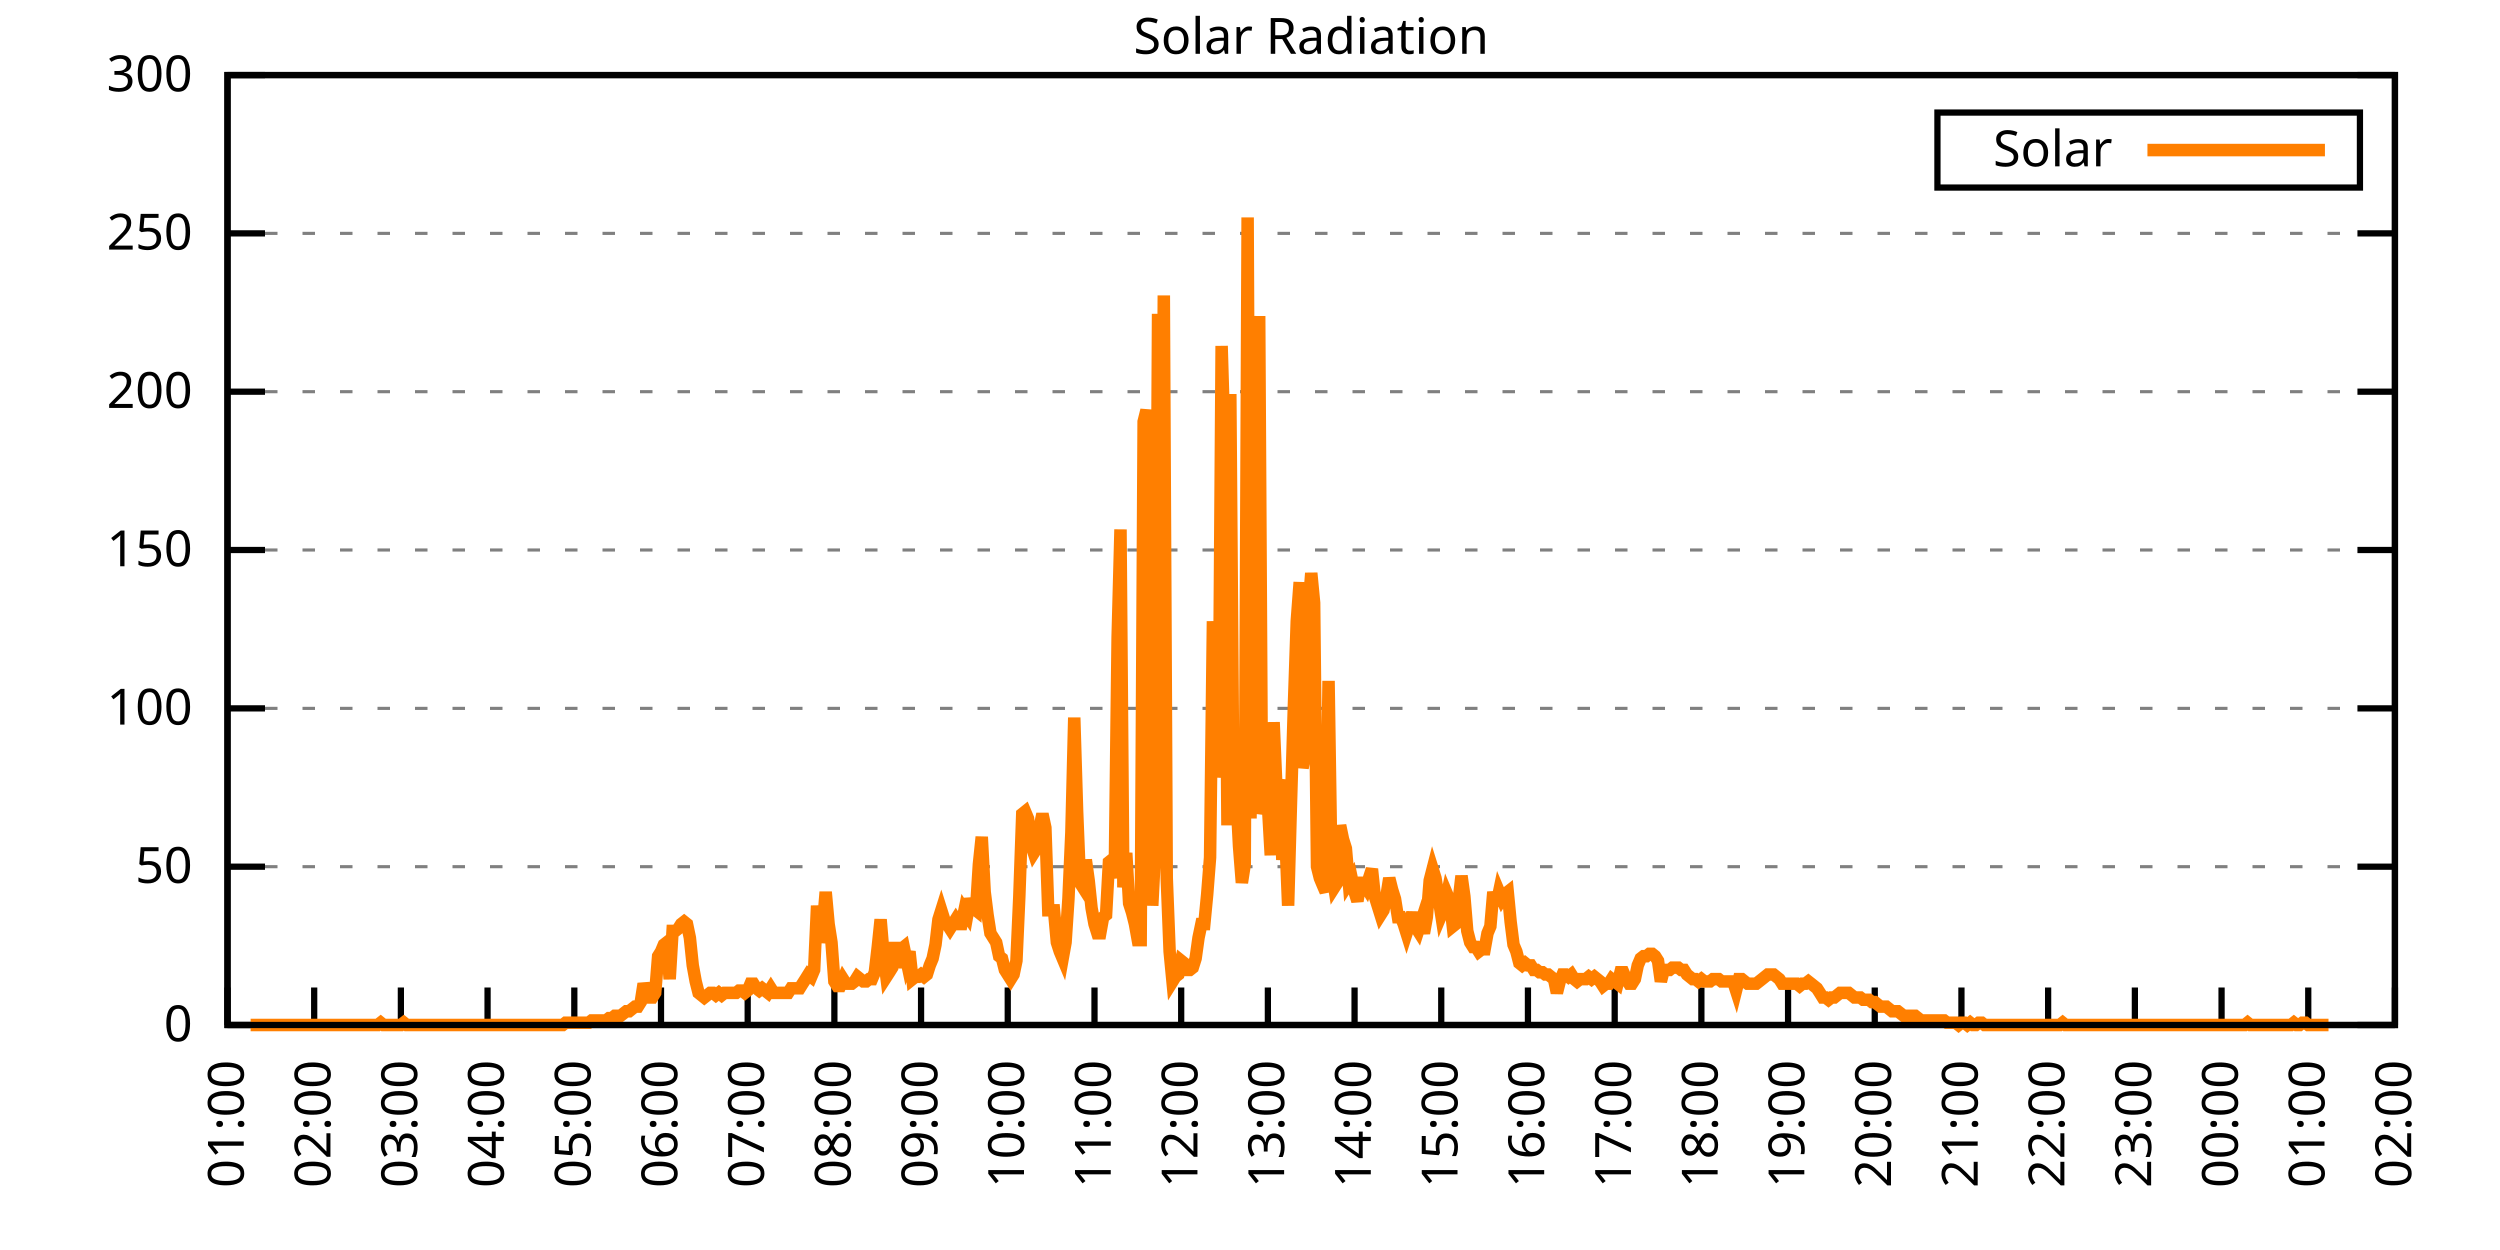
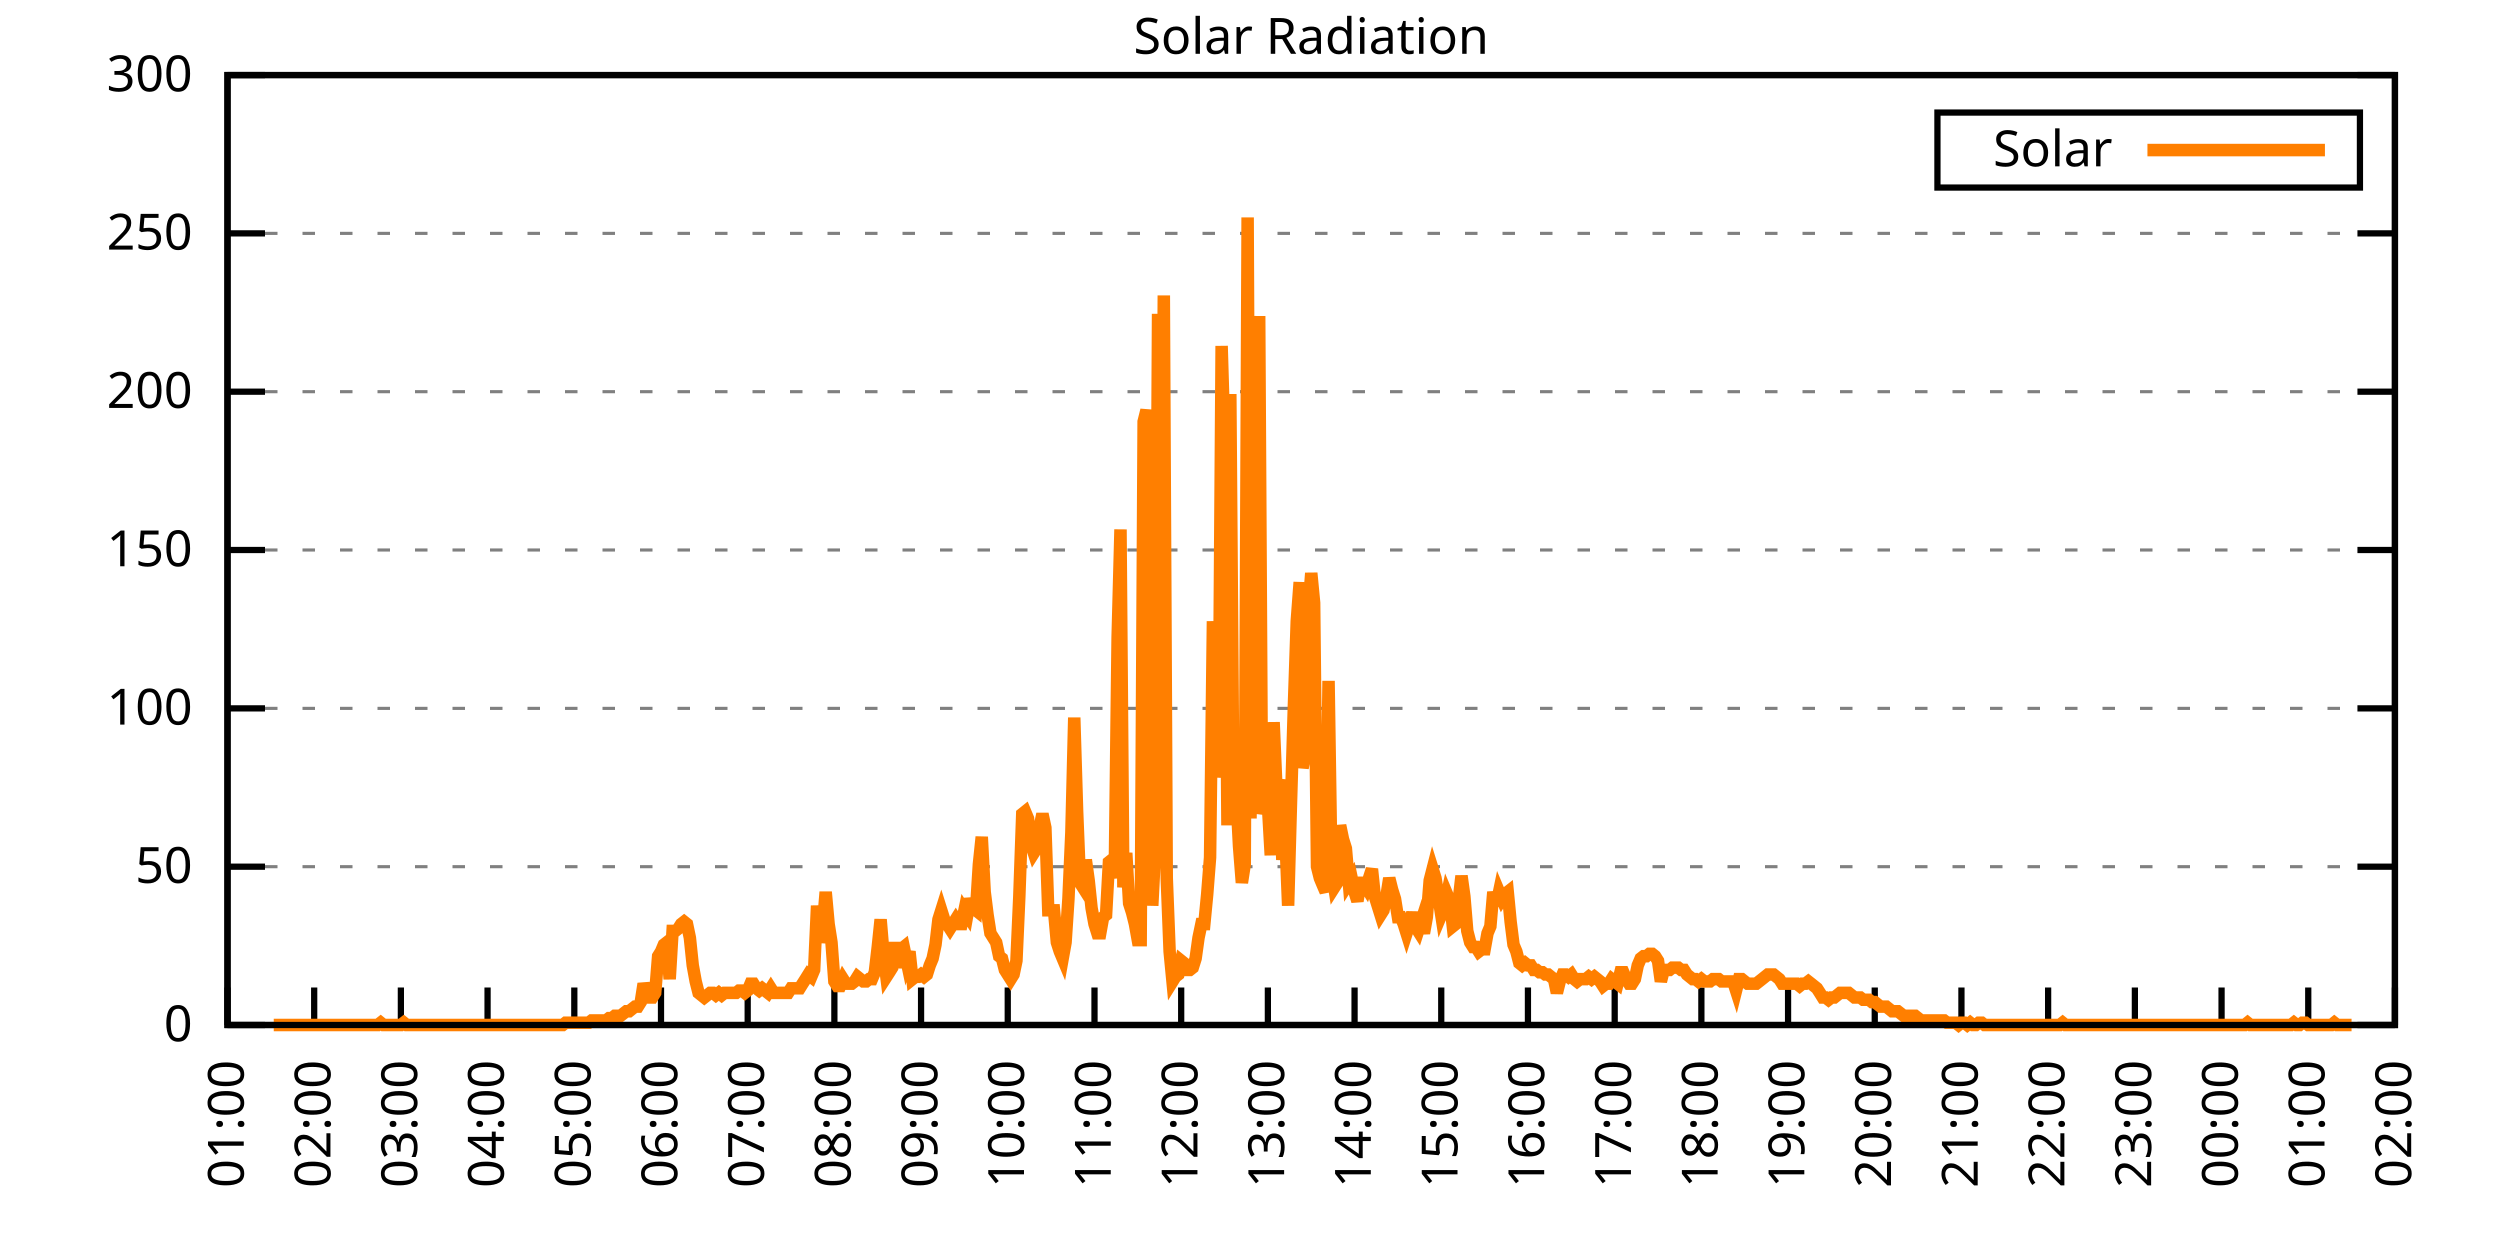
<svg xmlns="http://www.w3.org/2000/svg" xmlns:xlink="http://www.w3.org/1999/xlink" width="400" height="200" viewBox="0 0 400 200">
  <g id="gnuplot_canvas">
    <rect x="0" y="0" width="400" height="200" fill="none" />
    <defs>
      <circle id="gpDot" r="0.5" stroke-width="0.5" stroke="currentColor" />
      <path id="gpPt0" stroke-width="0.333" stroke="currentColor" d="M-1,0 h2 M0,-1 v2" />
      <path id="gpPt1" stroke-width="0.333" stroke="currentColor" d="M-1,-1 L1,1 M1,-1 L-1,1" />
      <path id="gpPt2" stroke-width="0.333" stroke="currentColor" d="M-1,0 L1,0 M0,-1 L0,1 M-1,-1 L1,1 M-1,1 L1,-1" />
      <rect id="gpPt3" stroke-width="0.333" stroke="currentColor" x="-1" y="-1" width="2" height="2" />
      <rect id="gpPt4" stroke-width="0.333" stroke="currentColor" fill="currentColor" x="-1" y="-1" width="2" height="2" />
      <circle id="gpPt5" stroke-width="0.333" stroke="currentColor" cx="0" cy="0" r="1" />
      <use xlink:href="#gpPt5" id="gpPt6" fill="currentColor" stroke="none" />
      <path id="gpPt7" stroke-width="0.333" stroke="currentColor" d="M0,-1.33 L-1.33,0.67 L1.33,0.67 z" />
      <use xlink:href="#gpPt7" id="gpPt8" fill="currentColor" stroke="none" />
      <use xlink:href="#gpPt7" id="gpPt9" stroke="currentColor" transform="rotate(180)" />
      <use xlink:href="#gpPt9" id="gpPt10" fill="currentColor" stroke="none" />
      <use xlink:href="#gpPt3" id="gpPt11" stroke="currentColor" transform="rotate(45)" />
      <use xlink:href="#gpPt11" id="gpPt12" fill="currentColor" stroke="none" />
      <path id="gpPt13" stroke-width="0.333" stroke="currentColor" d="M0,1.330 L1.265,0.411 L0.782,-1.067 L-0.782,-1.076 L-1.265,0.411 z" />
      <use xlink:href="#gpPt13" id="gpPt14" fill="currentColor" stroke="none" />
      <filter id="textbox" filterUnits="objectBoundingBox" x="0" y="0" height="1" width="1">
        <feFlood flood-color="white" flood-opacity="1" result="bgnd" />
        <feComposite in="SourceGraphic" in2="bgnd" operator="atop" />
      </filter>
      <filter id="greybox" filterUnits="objectBoundingBox" x="0" y="0" height="1" width="1">
        <feFlood flood-color="lightgrey" flood-opacity="1" result="grey" />
        <feComposite in="SourceGraphic" in2="grey" operator="atop" />
      </filter>
    </defs>
    <g fill="none" color="white" stroke="currentColor" stroke-width="1.00" stroke-linecap="butt" stroke-linejoin="miter">
</g>
    <g fill="none" color="black" stroke="currentColor" stroke-width="1.00" stroke-linecap="butt" stroke-linejoin="miter">
      <g stroke="none" shape-rendering="crispEdges">
        <polygon fill="rgb(255, 255, 255)" points="36.40,164.00 383.18,164.00 383.18,12.02 36.40,12.02 " />
      </g>
    </g>
    <g fill="none" color="black" stroke="currentColor" stroke-width="1.00" stroke-linecap="butt" stroke-linejoin="miter">
</g>
    <g fill="none" color="black" stroke="black" stroke-width="0.50" stroke-linecap="butt" stroke-linejoin="miter">
</g>
    <g fill="none" color="gray" stroke="currentColor" stroke-width="0.50" stroke-linecap="butt" stroke-linejoin="miter">
      <path stroke="gray" stroke-dasharray="2,4" class="gridline" d="M36.40,164.00 L383.19,164.00  " />
    </g>
    <g fill="none" color="gray" stroke="gray" stroke-width="1.00" stroke-linecap="butt" stroke-linejoin="miter">
</g>
    <g fill="none" color="black" stroke="currentColor" stroke-width="1.00" stroke-linecap="butt" stroke-linejoin="miter">
      <path stroke="black" d="M36.40,164.00 L42.40,164.00 M383.19,164.00 L377.19,164.00  " />
      <g transform="translate(30.80,166.60)" stroke="none" fill="black" font-family="Sans" font-size="8.00" text-anchor="end">
        <text>
          <tspan font-family="Sans"> 0</tspan>
        </text>
      </g>
    </g>
    <g fill="none" color="black" stroke="currentColor" stroke-width="1.00" stroke-linecap="butt" stroke-linejoin="miter">
</g>
    <g fill="none" color="black" stroke="black" stroke-width="0.50" stroke-linecap="butt" stroke-linejoin="miter">
</g>
    <g fill="none" color="gray" stroke="currentColor" stroke-width="0.50" stroke-linecap="butt" stroke-linejoin="miter">
      <path stroke="gray" stroke-dasharray="2,4" class="gridline" d="M36.40,138.67 L383.19,138.67  " />
    </g>
    <g fill="none" color="gray" stroke="gray" stroke-width="1.00" stroke-linecap="butt" stroke-linejoin="miter">
</g>
    <g fill="none" color="black" stroke="currentColor" stroke-width="1.00" stroke-linecap="butt" stroke-linejoin="miter">
      <path stroke="black" d="M36.40,138.67 L42.40,138.67 M383.19,138.67 L377.19,138.67  " />
      <g transform="translate(30.80,141.27)" stroke="none" fill="black" font-family="Sans" font-size="8.00" text-anchor="end">
        <text>
          <tspan font-family="Sans"> 50</tspan>
        </text>
      </g>
    </g>
    <g fill="none" color="black" stroke="currentColor" stroke-width="1.00" stroke-linecap="butt" stroke-linejoin="miter">
</g>
    <g fill="none" color="black" stroke="black" stroke-width="0.50" stroke-linecap="butt" stroke-linejoin="miter">
</g>
    <g fill="none" color="gray" stroke="currentColor" stroke-width="0.50" stroke-linecap="butt" stroke-linejoin="miter">
      <path stroke="gray" stroke-dasharray="2,4" class="gridline" d="M36.40,113.34 L383.19,113.34  " />
    </g>
    <g fill="none" color="gray" stroke="gray" stroke-width="1.00" stroke-linecap="butt" stroke-linejoin="miter">
</g>
    <g fill="none" color="black" stroke="currentColor" stroke-width="1.00" stroke-linecap="butt" stroke-linejoin="miter">
      <path stroke="black" d="M36.40,113.34 L42.40,113.34 M383.19,113.34 L377.19,113.34  " />
      <g transform="translate(30.80,115.94)" stroke="none" fill="black" font-family="Sans" font-size="8.00" text-anchor="end">
        <text>
          <tspan font-family="Sans"> 100</tspan>
        </text>
      </g>
    </g>
    <g fill="none" color="black" stroke="currentColor" stroke-width="1.00" stroke-linecap="butt" stroke-linejoin="miter">
</g>
    <g fill="none" color="black" stroke="black" stroke-width="0.50" stroke-linecap="butt" stroke-linejoin="miter">
</g>
    <g fill="none" color="gray" stroke="currentColor" stroke-width="0.50" stroke-linecap="butt" stroke-linejoin="miter">
      <path stroke="gray" stroke-dasharray="2,4" class="gridline" d="M36.40,88.00 L383.19,88.00  " />
    </g>
    <g fill="none" color="gray" stroke="gray" stroke-width="1.00" stroke-linecap="butt" stroke-linejoin="miter">
</g>
    <g fill="none" color="black" stroke="currentColor" stroke-width="1.00" stroke-linecap="butt" stroke-linejoin="miter">
      <path stroke="black" d="M36.40,88.00 L42.40,88.00 M383.19,88.00 L377.19,88.00  " />
      <g transform="translate(30.80,90.60)" stroke="none" fill="black" font-family="Sans" font-size="8.00" text-anchor="end">
        <text>
          <tspan font-family="Sans"> 150</tspan>
        </text>
      </g>
    </g>
    <g fill="none" color="black" stroke="currentColor" stroke-width="1.00" stroke-linecap="butt" stroke-linejoin="miter">
</g>
    <g fill="none" color="black" stroke="black" stroke-width="0.50" stroke-linecap="butt" stroke-linejoin="miter">
</g>
    <g fill="none" color="gray" stroke="currentColor" stroke-width="0.50" stroke-linecap="butt" stroke-linejoin="miter">
      <path stroke="gray" stroke-dasharray="2,4" class="gridline" d="M36.40,62.67 L383.19,62.67  " />
    </g>
    <g fill="none" color="gray" stroke="gray" stroke-width="1.00" stroke-linecap="butt" stroke-linejoin="miter">
</g>
    <g fill="none" color="black" stroke="currentColor" stroke-width="1.00" stroke-linecap="butt" stroke-linejoin="miter">
      <path stroke="black" d="M36.40,62.67 L42.40,62.67 M383.19,62.67 L377.19,62.67  " />
      <g transform="translate(30.80,65.27)" stroke="none" fill="black" font-family="Sans" font-size="8.00" text-anchor="end">
        <text>
          <tspan font-family="Sans"> 200</tspan>
        </text>
      </g>
    </g>
    <g fill="none" color="black" stroke="currentColor" stroke-width="1.00" stroke-linecap="butt" stroke-linejoin="miter">
</g>
    <g fill="none" color="black" stroke="black" stroke-width="0.50" stroke-linecap="butt" stroke-linejoin="miter">
</g>
    <g fill="none" color="gray" stroke="currentColor" stroke-width="0.50" stroke-linecap="butt" stroke-linejoin="miter">
      <path stroke="gray" stroke-dasharray="2,4" class="gridline" d="M36.40,37.34 L383.19,37.34  " />
    </g>
    <g fill="none" color="gray" stroke="gray" stroke-width="1.00" stroke-linecap="butt" stroke-linejoin="miter">
</g>
    <g fill="none" color="black" stroke="currentColor" stroke-width="1.00" stroke-linecap="butt" stroke-linejoin="miter">
      <path stroke="black" d="M36.40,37.34 L42.40,37.34 M383.19,37.34 L377.19,37.34  " />
      <g transform="translate(30.80,39.94)" stroke="none" fill="black" font-family="Sans" font-size="8.00" text-anchor="end">
        <text>
          <tspan font-family="Sans"> 250</tspan>
        </text>
      </g>
    </g>
    <g fill="none" color="black" stroke="currentColor" stroke-width="1.00" stroke-linecap="butt" stroke-linejoin="miter">
</g>
    <g fill="none" color="black" stroke="black" stroke-width="0.50" stroke-linecap="butt" stroke-linejoin="miter">
</g>
    <g fill="none" color="gray" stroke="currentColor" stroke-width="0.50" stroke-linecap="butt" stroke-linejoin="miter">
      <path stroke="gray" stroke-dasharray="2,4" class="gridline" d="M36.40,12.01 L383.19,12.01  " />
    </g>
    <g fill="none" color="gray" stroke="gray" stroke-width="1.00" stroke-linecap="butt" stroke-linejoin="miter">
</g>
    <g fill="none" color="black" stroke="currentColor" stroke-width="1.00" stroke-linecap="butt" stroke-linejoin="miter">
      <path stroke="black" d="M36.40,12.01 L42.40,12.01 M383.19,12.01 L377.19,12.01  " />
      <g transform="translate(30.80,14.61)" stroke="none" fill="black" font-family="Sans" font-size="8.00" text-anchor="end">
        <text>
          <tspan font-family="Sans"> 300</tspan>
        </text>
      </g>
    </g>
    <g fill="none" color="black" stroke="currentColor" stroke-width="1.00" stroke-linecap="butt" stroke-linejoin="miter">
      <path stroke="black" d="M36.40,164.00 L36.40,158.00  " />
      <g transform="translate(39.00,169.60) rotate(270.00)" stroke="none" fill="black" font-family="Sans" font-size="8.00" text-anchor="end">
        <text>
          <tspan font-family="Sans">01:00</tspan>
        </text>
      </g>
    </g>
    <g fill="none" color="black" stroke="currentColor" stroke-width="1.00" stroke-linecap="butt" stroke-linejoin="miter">
      <path stroke="black" d="M50.27,164.00 L50.27,158.00  " />
      <g transform="translate(52.87,169.60) rotate(270.00)" stroke="none" fill="black" font-family="Sans" font-size="8.00" text-anchor="end">
        <text>
          <tspan font-family="Sans">02:00</tspan>
        </text>
      </g>
    </g>
    <g fill="none" color="black" stroke="currentColor" stroke-width="1.00" stroke-linecap="butt" stroke-linejoin="miter">
      <path stroke="black" d="M64.14,164.00 L64.14,158.00  " />
      <g transform="translate(66.74,169.60) rotate(270.00)" stroke="none" fill="black" font-family="Sans" font-size="8.00" text-anchor="end">
        <text>
          <tspan font-family="Sans">03:00</tspan>
        </text>
      </g>
    </g>
    <g fill="none" color="black" stroke="currentColor" stroke-width="1.00" stroke-linecap="butt" stroke-linejoin="miter">
      <path stroke="black" d="M78.01,164.00 L78.01,158.00  " />
      <g transform="translate(80.61,169.60) rotate(270.00)" stroke="none" fill="black" font-family="Sans" font-size="8.00" text-anchor="end">
        <text>
          <tspan font-family="Sans">04:00</tspan>
        </text>
      </g>
    </g>
    <g fill="none" color="black" stroke="currentColor" stroke-width="1.00" stroke-linecap="butt" stroke-linejoin="miter">
      <path stroke="black" d="M91.89,164.00 L91.89,158.00  " />
      <g transform="translate(94.49,169.60) rotate(270.00)" stroke="none" fill="black" font-family="Sans" font-size="8.00" text-anchor="end">
        <text>
          <tspan font-family="Sans">05:00</tspan>
        </text>
      </g>
    </g>
    <g fill="none" color="black" stroke="currentColor" stroke-width="1.00" stroke-linecap="butt" stroke-linejoin="miter">
      <path stroke="black" d="M105.76,164.00 L105.76,158.00  " />
      <g transform="translate(108.36,169.60) rotate(270.00)" stroke="none" fill="black" font-family="Sans" font-size="8.00" text-anchor="end">
        <text>
          <tspan font-family="Sans">06:00</tspan>
        </text>
      </g>
    </g>
    <g fill="none" color="black" stroke="currentColor" stroke-width="1.00" stroke-linecap="butt" stroke-linejoin="miter">
      <path stroke="black" d="M119.63,164.00 L119.63,158.00  " />
      <g transform="translate(122.23,169.60) rotate(270.00)" stroke="none" fill="black" font-family="Sans" font-size="8.00" text-anchor="end">
        <text>
          <tspan font-family="Sans">07:00</tspan>
        </text>
      </g>
    </g>
    <g fill="none" color="black" stroke="currentColor" stroke-width="1.00" stroke-linecap="butt" stroke-linejoin="miter">
      <path stroke="black" d="M133.50,164.00 L133.50,158.00  " />
      <g transform="translate(136.10,169.60) rotate(270.00)" stroke="none" fill="black" font-family="Sans" font-size="8.00" text-anchor="end">
        <text>
          <tspan font-family="Sans">08:00</tspan>
        </text>
      </g>
    </g>
    <g fill="none" color="black" stroke="currentColor" stroke-width="1.00" stroke-linecap="butt" stroke-linejoin="miter">
      <path stroke="black" d="M147.37,164.00 L147.37,158.00  " />
      <g transform="translate(149.97,169.60) rotate(270.00)" stroke="none" fill="black" font-family="Sans" font-size="8.00" text-anchor="end">
        <text>
          <tspan font-family="Sans">09:00</tspan>
        </text>
      </g>
    </g>
    <g fill="none" color="black" stroke="currentColor" stroke-width="1.00" stroke-linecap="butt" stroke-linejoin="miter">
      <path stroke="black" d="M161.24,164.00 L161.24,158.00  " />
      <g transform="translate(163.84,169.60) rotate(270.00)" stroke="none" fill="black" font-family="Sans" font-size="8.00" text-anchor="end">
        <text>
          <tspan font-family="Sans">10:00</tspan>
        </text>
      </g>
    </g>
    <g fill="none" color="black" stroke="currentColor" stroke-width="1.00" stroke-linecap="butt" stroke-linejoin="miter">
      <path stroke="black" d="M175.12,164.00 L175.12,158.00  " />
      <g transform="translate(177.72,169.60) rotate(270.00)" stroke="none" fill="black" font-family="Sans" font-size="8.00" text-anchor="end">
        <text>
          <tspan font-family="Sans">11:00</tspan>
        </text>
      </g>
    </g>
    <g fill="none" color="black" stroke="currentColor" stroke-width="1.00" stroke-linecap="butt" stroke-linejoin="miter">
      <path stroke="black" d="M188.99,164.00 L188.99,158.00  " />
      <g transform="translate(191.59,169.60) rotate(270.00)" stroke="none" fill="black" font-family="Sans" font-size="8.00" text-anchor="end">
        <text>
          <tspan font-family="Sans">12:00</tspan>
        </text>
      </g>
    </g>
    <g fill="none" color="black" stroke="currentColor" stroke-width="1.00" stroke-linecap="butt" stroke-linejoin="miter">
      <path stroke="black" d="M202.86,164.00 L202.86,158.00  " />
      <g transform="translate(205.46,169.60) rotate(270.00)" stroke="none" fill="black" font-family="Sans" font-size="8.00" text-anchor="end">
        <text>
          <tspan font-family="Sans">13:00</tspan>
        </text>
      </g>
    </g>
    <g fill="none" color="black" stroke="currentColor" stroke-width="1.00" stroke-linecap="butt" stroke-linejoin="miter">
      <path stroke="black" d="M216.73,164.00 L216.73,158.00  " />
      <g transform="translate(219.33,169.60) rotate(270.00)" stroke="none" fill="black" font-family="Sans" font-size="8.00" text-anchor="end">
        <text>
          <tspan font-family="Sans">14:00</tspan>
        </text>
      </g>
    </g>
    <g fill="none" color="black" stroke="currentColor" stroke-width="1.00" stroke-linecap="butt" stroke-linejoin="miter">
      <path stroke="black" d="M230.60,164.00 L230.60,158.00  " />
      <g transform="translate(233.20,169.60) rotate(270.00)" stroke="none" fill="black" font-family="Sans" font-size="8.00" text-anchor="end">
        <text>
          <tspan font-family="Sans">15:00</tspan>
        </text>
      </g>
    </g>
    <g fill="none" color="black" stroke="currentColor" stroke-width="1.00" stroke-linecap="butt" stroke-linejoin="miter">
      <path stroke="black" d="M244.47,164.00 L244.47,158.00  " />
      <g transform="translate(247.07,169.60) rotate(270.00)" stroke="none" fill="black" font-family="Sans" font-size="8.00" text-anchor="end">
        <text>
          <tspan font-family="Sans">16:00</tspan>
        </text>
      </g>
    </g>
    <g fill="none" color="black" stroke="currentColor" stroke-width="1.00" stroke-linecap="butt" stroke-linejoin="miter">
      <path stroke="black" d="M258.35,164.00 L258.35,158.00  " />
      <g transform="translate(260.95,169.60) rotate(270.00)" stroke="none" fill="black" font-family="Sans" font-size="8.00" text-anchor="end">
        <text>
          <tspan font-family="Sans">17:00</tspan>
        </text>
      </g>
    </g>
    <g fill="none" color="black" stroke="currentColor" stroke-width="1.00" stroke-linecap="butt" stroke-linejoin="miter">
      <path stroke="black" d="M272.22,164.00 L272.22,158.00  " />
      <g transform="translate(274.82,169.60) rotate(270.00)" stroke="none" fill="black" font-family="Sans" font-size="8.00" text-anchor="end">
        <text>
          <tspan font-family="Sans">18:00</tspan>
        </text>
      </g>
    </g>
    <g fill="none" color="black" stroke="currentColor" stroke-width="1.00" stroke-linecap="butt" stroke-linejoin="miter">
      <path stroke="black" d="M286.09,164.00 L286.09,158.00  " />
      <g transform="translate(288.69,169.60) rotate(270.00)" stroke="none" fill="black" font-family="Sans" font-size="8.00" text-anchor="end">
        <text>
          <tspan font-family="Sans">19:00</tspan>
        </text>
      </g>
    </g>
    <g fill="none" color="black" stroke="currentColor" stroke-width="1.00" stroke-linecap="butt" stroke-linejoin="miter">
      <path stroke="black" d="M299.96,164.00 L299.96,158.00  " />
      <g transform="translate(302.56,169.60) rotate(270.00)" stroke="none" fill="black" font-family="Sans" font-size="8.00" text-anchor="end">
        <text>
          <tspan font-family="Sans">20:00</tspan>
        </text>
      </g>
    </g>
    <g fill="none" color="black" stroke="currentColor" stroke-width="1.00" stroke-linecap="butt" stroke-linejoin="miter">
      <path stroke="black" d="M313.83,164.00 L313.83,158.00  " />
      <g transform="translate(316.43,169.60) rotate(270.00)" stroke="none" fill="black" font-family="Sans" font-size="8.00" text-anchor="end">
        <text>
          <tspan font-family="Sans">21:00</tspan>
        </text>
      </g>
    </g>
    <g fill="none" color="black" stroke="currentColor" stroke-width="1.00" stroke-linecap="butt" stroke-linejoin="miter">
      <path stroke="black" d="M327.70,164.00 L327.70,158.00  " />
      <g transform="translate(330.30,169.60) rotate(270.00)" stroke="none" fill="black" font-family="Sans" font-size="8.00" text-anchor="end">
        <text>
          <tspan font-family="Sans">22:00</tspan>
        </text>
      </g>
    </g>
    <g fill="none" color="black" stroke="currentColor" stroke-width="1.00" stroke-linecap="butt" stroke-linejoin="miter">
      <path stroke="black" d="M341.58,164.00 L341.58,158.00  " />
      <g transform="translate(344.18,169.60) rotate(270.00)" stroke="none" fill="black" font-family="Sans" font-size="8.00" text-anchor="end">
        <text>
          <tspan font-family="Sans">23:00</tspan>
        </text>
      </g>
    </g>
    <g fill="none" color="black" stroke="currentColor" stroke-width="1.00" stroke-linecap="butt" stroke-linejoin="miter">
      <path stroke="black" d="M355.45,164.00 L355.45,158.00  " />
      <g transform="translate(358.05,169.60) rotate(270.00)" stroke="none" fill="black" font-family="Sans" font-size="8.00" text-anchor="end">
        <text>
          <tspan font-family="Sans">00:00</tspan>
        </text>
      </g>
    </g>
    <g fill="none" color="black" stroke="currentColor" stroke-width="1.00" stroke-linecap="butt" stroke-linejoin="miter">
      <path stroke="black" d="M369.32,164.00 L369.32,158.00  " />
      <g transform="translate(371.92,169.60) rotate(270.00)" stroke="none" fill="black" font-family="Sans" font-size="8.00" text-anchor="end">
        <text>
          <tspan font-family="Sans">01:00</tspan>
        </text>
      </g>
    </g>
    <g fill="none" color="black" stroke="currentColor" stroke-width="1.00" stroke-linecap="butt" stroke-linejoin="miter">
      <path stroke="black" d="M383.19,164.00 L383.19,158.00  " />
      <g transform="translate(385.79,169.60) rotate(270.00)" stroke="none" fill="black" font-family="Sans" font-size="8.00" text-anchor="end">
        <text>
          <tspan font-family="Sans">02:00</tspan>
        </text>
      </g>
    </g>
    <g fill="none" color="black" stroke="currentColor" stroke-width="1.00" stroke-linecap="butt" stroke-linejoin="miter">
</g>
    <g fill="none" color="black" stroke="currentColor" stroke-width="1.00" stroke-linecap="butt" stroke-linejoin="miter">
      <path stroke="black" d="M36.40,12.01 L36.40,164.00 L383.19,164.00 L383.19,12.01 L36.40,12.01 Z  " />
    </g>
    <g fill="none" color="black" stroke="currentColor" stroke-width="1.00" stroke-linecap="butt" stroke-linejoin="miter">
</g>
    <g fill="none" color="black" stroke="currentColor" stroke-width="1.00" stroke-linecap="butt" stroke-linejoin="miter">
      <path stroke="black" d="M309.99,30.01 L309.99,18.01 L377.59,18.01 L377.59,30.01 L309.99,30.01 Z  " />
    </g>
    <g id="Solar_Radiation_plot_1">
      <g fill="none" color="white" stroke="black" stroke-width="2.00" stroke-linecap="butt" stroke-linejoin="miter">
</g>
      <g fill="none" color="black" stroke="currentColor" stroke-width="2.00" stroke-linecap="butt" stroke-linejoin="miter">
        <g transform="translate(337.99,26.61)" stroke="none" fill="black" font-family="Sans" font-size="8.00" text-anchor="end">
          <text>
            <tspan font-family="Sans">Solar</tspan>
          </text>
        </g>
      </g>
      <g fill="none" color="black" stroke="currentColor" stroke-width="2.00" stroke-linecap="butt" stroke-linejoin="miter">
-         <path stroke="rgb(255, 127,   0)" d="M343.59,24.01 L371.99,24.01 M40.10,164.00 L40.56,164.00 L41.02,164.00 L41.49,164.00 L41.95,164.00 L42.41,164.00   L42.87,164.00 L43.34,164.00 L43.80,164.00 L44.26,164.00 L44.72,164.00 L45.19,164.00 L45.65,164.00 L46.11,164.00   L46.57,164.00 L47.03,164.00 L47.50,164.00 L47.96,164.00 L48.42,164.00 L48.88,164.00 L49.35,164.00 L49.81,164.00   L50.27,164.00 L50.73,164.00 L51.20,164.00 L51.66,164.00 L52.12,164.00 L52.58,164.00 L53.05,164.00 L53.51,164.00   L53.97,164.00 L54.43,164.00 L54.90,164.00 L55.36,164.00 L55.82,164.00 L56.28,164.00 L56.75,164.00 L57.21,164.00   L57.67,164.00 L58.13,164.00 L58.59,164.00 L59.06,164.00 L59.52,164.00 L59.98,164.00 L60.44,164.00 L60.91,163.63   L61.37,164.00 L61.83,164.00 L62.29,164.00 L62.76,164.00 L63.22,164.00 L63.68,164.00 L64.14,164.00 L64.61,163.63   L65.07,164.00 L65.53,164.00 L65.99,164.00 L66.46,164.00 L66.92,164.00 L67.38,164.00 L67.84,164.00 L68.30,164.00   L68.77,164.00 L69.23,164.00 L69.69,164.00 L70.15,164.00 L70.62,164.00 L71.08,164.00 L71.54,164.00 L72.00,164.00   L72.47,164.00 L72.93,164.00 L73.39,164.00 L73.85,164.00 L74.32,164.00 L74.78,164.00 L75.24,164.00 L75.70,164.00   L76.17,164.00 L76.63,164.00 L77.09,164.00 L77.55,164.00 L78.01,164.00 L78.48,164.00 L78.94,164.00 L79.40,164.00   L79.86,164.00 L80.33,164.00 L80.79,164.00 L81.25,164.00 L81.71,164.00 L82.18,164.00 L82.64,164.00 L83.10,164.00   L83.56,164.00 L84.03,164.00 L84.49,164.00 L84.95,164.00 L85.41,164.00 L85.88,164.00 L86.34,164.00 L86.80,164.00   L87.26,164.00 L87.72,164.00 L88.19,164.00 L88.65,164.00 L89.11,164.00 L89.57,164.00 L90.04,164.00 L90.50,163.63   L90.96,163.63 L91.42,163.63 L91.89,163.63 L92.35,163.63 L92.81,163.63 L93.27,163.63 L93.74,163.63 L94.20,163.63   L94.66,163.27 L95.12,163.27 L95.59,163.27 L96.05,163.27 L96.51,163.27 L96.97,163.27 L97.44,162.90 L97.90,162.90   L98.36,162.53 L98.82,162.53 L99.28,162.53 L99.75,162.16 L100.21,161.80 L100.67,161.80 L101.13,161.43 L101.60,161.06   L102.06,161.06 L102.52,160.33 L102.98,157.39 L103.45,158.86 L103.91,159.60 L104.37,159.60 L104.83,158.86 L105.30,152.99   L105.76,152.25 L106.22,151.15 L106.68,150.79 L107.15,156.66 L107.61,148.95 L108.07,148.95 L108.53,148.58 L108.99,147.85   L109.46,147.48 L109.92,147.85 L110.38,150.05 L110.84,154.46 L111.31,157.03 L111.77,158.86 L112.23,159.23 L112.69,159.60   L113.16,159.23 L113.62,158.86 L114.08,158.86 L114.54,159.23 L115.01,158.86 L115.47,159.23 L115.93,158.86 L116.39,158.86   L116.86,158.86 L117.32,158.86 L117.78,158.86 L118.24,158.49 L118.70,158.49 L119.17,158.86 L119.63,158.49 L120.09,157.39   L120.55,157.39 L121.02,158.13 L121.48,158.49 L121.94,158.13 L122.40,158.49 L122.87,158.86 L123.33,158.13 L123.79,158.86   L124.25,158.86 L124.72,158.86 L125.18,158.86 L125.64,158.86 L126.10,158.86 L126.57,158.13 L127.03,158.13 L127.49,158.13   L127.95,158.13 L128.41,157.39 L128.88,156.66 L129.34,155.92 L129.80,156.29 L130.26,155.19 L130.73,144.91 L131.19,150.79   L131.65,148.22 L132.11,142.71 L132.58,147.85 L133.04,150.79 L133.50,157.03 L133.96,157.76 L134.43,157.76 L134.89,156.66   L135.35,157.39 L135.81,157.39 L136.28,157.39 L136.74,157.03 L137.20,156.29 L137.66,156.66 L138.13,157.03 L138.59,157.03   L139.05,156.66 L139.51,156.66 L139.97,155.56 L140.44,151.52 L140.90,147.11 L141.36,152.62 L141.82,156.29 L142.29,155.56   L142.75,154.82 L143.21,150.79 L143.67,154.82 L144.14,151.89 L144.60,151.52 L145.06,153.72 L145.52,152.25 L145.99,156.66   L146.45,156.29 L146.91,156.29 L147.37,155.92 L147.84,156.29 L148.30,155.92 L148.76,154.46 L149.22,153.35 L149.68,151.15   L150.15,147.11 L150.61,145.65 L151.07,147.11 L151.53,147.85 L152.00,148.58 L152.46,147.85 L152.92,147.11 L153.38,147.85   L153.85,147.85 L154.31,145.65 L154.77,146.38 L155.23,143.81 L155.70,145.28 L156.16,145.65 L156.62,138.30 L157.08,133.90   L157.55,142.71 L158.01,146.38 L158.47,149.32 L158.93,150.05 L159.39,150.79 L159.86,152.99 L160.32,153.35 L160.78,155.19   L161.24,155.92 L161.71,156.66 L162.17,155.92 L162.63,153.72 L163.09,143.44 L163.56,130.23 L164.02,129.86 L164.48,130.96   L164.94,135.00 L165.41,136.47 L165.87,135.74 L166.33,132.43 L166.79,130.23 L167.26,132.43 L167.72,145.65 L168.18,145.65   L168.64,145.65 L169.10,150.79 L169.57,152.25 L170.03,153.35 L170.49,150.79 L170.95,143.81 L171.42,133.17 L171.88,114.81   L172.34,129.86 L172.80,141.24 L173.27,141.98 L173.73,137.57 L174.19,140.87 L174.65,145.28 L175.12,147.85 L175.58,149.32   L176.04,149.32 L176.50,146.75 L176.97,146.38 L177.43,137.94 L177.89,137.57 L178.35,140.51 L178.82,101.96 L179.28,84.71   L179.74,141.98 L180.20,136.47 L180.66,144.55 L181.13,146.01 L181.59,147.85 L182.05,150.42 L182.51,150.42 L182.98,67.46   L183.44,65.62 L183.90,70.76 L184.36,144.91 L184.83,135.74 L185.29,50.21 L185.75,117.75 L186.21,47.27 L186.68,140.51   L187.14,152.25 L187.60,157.03 L188.06,156.29 L188.53,155.92 L188.99,153.72 L189.45,154.09 L189.91,155.19 L190.37,155.19   L190.84,154.82 L191.30,153.35 L191.76,150.05 L192.22,147.85 L192.69,147.85 L193.15,143.08 L193.61,137.20 L194.07,99.39   L194.54,124.36 L195.00,119.95 L195.46,55.35 L195.92,70.76 L196.39,132.06 L196.85,63.05 L197.31,123.62 L197.77,126.19   L198.24,135.37 L198.70,141.24 L199.16,138.30 L199.62,34.79 L200.08,130.96 L200.55,78.10 L201.01,75.17 L201.47,50.57   L201.93,130.23 L202.40,128.39 L202.86,128.76 L203.32,136.84 L203.78,115.55 L204.25,126.56 L204.71,124.72 L205.17,137.57   L205.63,133.17 L206.10,144.91 L206.56,128.39 L207.02,112.98 L207.48,99.39 L207.95,93.15 L208.41,122.89 L208.87,120.32   L209.33,97.93 L209.80,91.69 L210.26,96.46 L210.72,138.67 L211.18,140.51 L211.64,141.61 L212.11,142.71 L212.57,108.94   L213.03,139.04 L213.49,141.98 L213.96,141.24 L214.42,132.06 L214.88,134.27 L215.34,135.74 L215.81,141.24 L216.27,140.51   L216.73,142.71 L217.19,144.18 L217.66,141.24 L218.12,141.24 L218.58,141.98 L219.04,140.51 L219.51,139.04 L219.97,143.44   L220.43,144.91 L220.89,146.38 L221.35,145.65 L221.82,143.44 L222.28,140.51 L222.74,142.34 L223.20,143.81 L223.67,146.75   L224.13,146.75 L224.59,147.85 L225.05,149.32 L225.52,147.85 L225.98,146.01 L226.44,148.22 L226.90,148.95 L227.37,147.48   L227.83,149.32 L228.29,146.75 L228.75,140.87 L229.22,139.04 L229.68,140.51 L230.14,143.44 L230.60,146.38 L231.06,145.28   L231.53,143.08 L231.99,144.18 L232.45,148.22 L232.91,147.85 L233.38,144.18 L233.84,140.14 L234.30,143.44 L234.76,148.95   L235.23,150.79 L235.69,151.52 L236.15,151.52 L236.61,152.25 L237.08,151.89 L237.54,151.89 L238.00,149.32 L238.46,148.22   L238.93,142.71 L239.39,144.91 L239.85,142.71 L240.31,143.81 L240.77,143.08 L241.24,142.71 L241.70,147.48 L242.16,151.15   L242.62,152.25 L243.09,154.09 L243.55,154.46 L244.01,154.09 L244.47,154.46 L244.94,154.46 L245.40,155.19 L245.86,155.19   L246.32,155.56 L246.79,155.56 L247.25,155.92 L247.71,155.92 L248.17,156.29 L248.64,156.66 L249.10,158.86 L249.56,157.03   L250.02,155.92 L250.49,155.92 L250.95,156.29 L251.41,155.92 L251.87,156.66 L252.33,157.03 L252.80,156.66 L253.26,156.66   L253.72,156.66 L254.18,156.29 L254.65,156.66 L255.11,156.29 L255.57,156.66 L256.03,157.03 L256.50,157.76 L256.96,157.39   L257.42,157.39 L257.88,156.66 L258.35,157.03 L258.81,157.39 L259.27,155.56 L259.73,155.56 L260.20,156.66 L260.66,157.39   L261.12,157.39 L261.58,156.66 L262.04,154.46 L262.51,153.35 L262.97,152.99 L263.43,152.99 L263.89,152.62 L264.36,152.62   L264.82,152.99 L265.28,153.72 L265.74,157.03 L266.21,155.19 L266.67,155.19 L267.13,155.19 L267.59,154.82 L268.06,154.82   L268.52,154.82 L268.98,155.19 L269.44,155.19 L269.91,155.92 L270.37,156.29 L270.83,156.66 L271.29,156.66 L271.75,157.03   L272.22,156.66 L272.68,157.03 L273.14,157.03 L273.60,157.03 L274.07,156.66 L274.53,156.66 L274.99,156.66 L275.45,157.03   L275.92,157.03 L276.38,157.03 L276.84,157.03 L277.30,157.03 L277.77,158.49 L278.23,156.66 L278.69,156.66 L279.15,157.03   L279.62,157.39 L280.08,157.39 L280.54,157.39 L281.00,157.39 L281.46,157.03 L281.93,156.66 L282.39,156.29 L282.85,155.92   L283.31,155.92 L283.78,155.92 L284.24,156.29 L284.70,156.66 L285.16,157.39 L285.63,157.39 L286.09,157.39 L286.55,157.39   L287.01,157.39 L287.48,157.39 L287.94,157.76 L288.40,157.39 L288.86,157.39 L289.33,157.03 L289.79,157.39 L290.25,157.76   L290.71,158.13 L291.18,158.86 L291.64,159.60 L292.10,159.60 L292.56,159.96 L293.02,159.60 L293.49,159.60 L293.95,159.23   L294.41,158.86 L294.87,158.86 L295.34,158.86 L295.80,158.86 L296.26,159.23 L296.72,159.60 L297.19,159.60 L297.65,159.60   L298.11,159.96 L298.57,159.96 L299.04,159.96 L299.50,160.33 L299.96,160.33 L300.42,160.70 L300.89,161.06 L301.35,161.06   L301.81,161.06 L302.27,161.43 L302.73,161.80 L303.20,161.80 L303.66,161.80 L304.12,162.16 L304.58,162.53 L305.05,162.53   L305.51,162.53 L305.97,162.53 L306.43,162.53 L306.90,162.90 L307.36,163.27 L307.82,163.27 L308.28,163.27 L308.75,163.27   L309.21,163.27 L309.67,163.27 L310.13,163.27 L310.60,163.27 L311.06,163.27 L311.52,163.63 L311.98,163.63 L312.44,163.63   L312.91,163.63 L313.37,164.00 L313.83,163.63 L314.29,163.63 L314.76,164.00 L315.22,163.63 L315.68,164.00 L316.14,164.00   L316.61,163.63 L317.07,163.63 L317.53,164.00 L317.99,164.00 L318.46,164.00 L318.92,164.00 L319.38,164.00 L319.84,164.00   L320.31,164.00 L320.77,164.00 L321.23,164.00 L321.69,164.00 L322.15,164.00 L322.62,164.00 L323.08,164.00 L323.54,164.00   L324.00,164.00 L324.47,164.00 L324.93,164.00 L325.39,164.00 L325.85,164.00 L326.32,164.00 L326.78,164.00 L327.24,164.00   L327.70,164.00 L328.17,164.00 L328.63,164.00 L329.09,164.00 L329.55,164.00 L330.02,163.63 L330.48,164.00 L330.94,164.00   L331.40,164.00 L331.87,164.00 L332.33,164.00 L332.79,164.00 L333.25,164.00 L333.71,164.00 L334.18,164.00 L334.64,164.00   L335.10,164.00 L335.56,164.00 L336.03,164.00 L336.49,164.00 L336.95,164.00 L337.41,164.00 L337.88,164.00 L338.34,164.00   L338.80,164.00 L339.26,164.00 L339.73,164.00 L340.19,164.00 L340.65,164.00 L341.11,164.00 L341.58,164.00 L342.04,164.00   L342.50,164.00 L342.96,164.00 L343.42,164.00 L343.89,164.00 L344.35,164.00 L344.81,164.00 L345.27,164.00 L345.74,164.00   L346.20,164.00 L346.66,164.00 L347.12,164.00 L347.59,164.00 L348.05,164.00 L348.51,164.00 L348.97,164.00 L349.44,164.00   L349.90,164.00 L350.36,164.00 L350.82,164.00 L351.29,164.00 L351.75,164.00 L352.21,164.00 L352.67,164.00 L353.13,164.00   L353.60,164.00 L354.06,164.00 L354.52,164.00 L354.98,164.00 L355.45,164.00 L355.91,164.00 L356.37,164.00 L356.83,164.00   L357.30,164.00 L357.76,164.00 L358.22,164.00 L358.68,164.00 L359.15,164.00 L359.61,163.63 L360.07,164.00 L360.53,164.00   L361.00,164.00 L361.46,164.00 L361.92,164.00 L362.38,164.00 L362.84,164.00 L363.31,164.00 L363.77,164.00 L364.23,164.00   L364.69,164.00 L365.16,164.00 L365.62,164.00 L366.08,164.00 L366.54,164.00 L367.01,163.63 L367.47,164.00 L367.93,164.00   L368.39,163.63 L368.86,163.63 L369.32,164.00 L369.78,164.00 L370.24,164.00 L370.71,164.00 L371.17,164.00 L371.63,164.00   L372.09,164.00 L372.56,164.00  " />
+         <path stroke="rgb(255, 127,   0)" d="M343.59,24.01 L371.99,24.01 M43.80,164.00 L44.26,164.00 L44.72,164.00 L45.19,164.00 L45.65,164.00 L46.11,164.00   L46.57,164.00 L47.03,164.00 L47.50,164.00 L47.96,164.00 L48.42,164.00 L48.88,164.00 L49.35,164.00 L49.81,164.00   L50.27,164.00 L50.73,164.00 L51.20,164.00 L51.66,164.00 L52.12,164.00 L52.58,164.00 L53.05,164.00 L53.51,164.00   L53.97,164.00 L54.43,164.00 L54.90,164.00 L55.36,164.00 L55.82,164.00 L56.28,164.00 L56.75,164.00 L57.21,164.00   L57.67,164.00 L58.13,164.00 L58.59,164.00 L59.06,164.00 L59.52,164.00 L59.98,164.00 L60.44,164.00 L60.91,163.63   L61.37,164.00 L61.83,164.00 L62.29,164.00 L62.76,164.00 L63.22,164.00 L63.68,164.00 L64.14,164.00 L64.61,163.63   L65.07,164.00 L65.53,164.00 L65.99,164.00 L66.46,164.00 L66.92,164.00 L67.38,164.00 L67.84,164.00 L68.30,164.00   L68.77,164.00 L69.23,164.00 L69.69,164.00 L70.15,164.00 L70.62,164.00 L71.08,164.00 L71.54,164.00 L72.00,164.00   L72.47,164.00 L72.93,164.00 L73.39,164.00 L73.85,164.00 L74.32,164.00 L74.78,164.00 L75.24,164.00 L75.70,164.00   L76.17,164.00 L76.63,164.00 L77.09,164.00 L77.55,164.00 L78.01,164.00 L78.48,164.00 L78.94,164.00 L79.40,164.00   L79.86,164.00 L80.33,164.00 L80.79,164.00 L81.25,164.00 L81.71,164.00 L82.18,164.00 L82.64,164.00 L83.10,164.00   L83.56,164.00 L84.03,164.00 L84.49,164.00 L84.95,164.00 L85.41,164.00 L85.88,164.00 L86.34,164.00 L86.80,164.00   L87.26,164.00 L87.72,164.00 L88.19,164.00 L88.65,164.00 L89.11,164.00 L89.57,164.00 L90.04,164.00 L90.50,163.63   L90.96,163.63 L91.42,163.63 L91.89,163.63 L92.35,163.63 L92.81,163.63 L93.27,163.63 L93.74,163.63 L94.20,163.63   L94.66,163.27 L95.12,163.27 L95.59,163.27 L96.05,163.27 L96.51,163.27 L96.97,163.27 L97.44,162.90 L97.90,162.90   L98.36,162.53 L98.82,162.53 L99.28,162.53 L99.75,162.16 L100.21,161.80 L100.67,161.80 L101.13,161.43 L101.60,161.06   L102.06,161.06 L102.52,160.33 L102.98,157.39 L103.45,158.86 L103.91,159.60 L104.37,159.60 L104.83,158.86 L105.30,152.99   L105.76,152.25 L106.22,151.15 L106.68,150.79 L107.15,156.66 L107.61,148.95 L108.07,148.95 L108.53,148.58 L108.99,147.85   L109.46,147.48 L109.92,147.85 L110.38,150.05 L110.84,154.46 L111.31,157.03 L111.77,158.86 L112.23,159.23 L112.69,159.60   L113.16,159.23 L113.62,158.86 L114.08,158.86 L114.54,159.23 L115.01,158.86 L115.47,159.23 L115.93,158.86 L116.39,158.86   L116.86,158.86 L117.32,158.86 L117.78,158.86 L118.24,158.49 L118.70,158.49 L119.17,158.86 L119.63,158.49 L120.09,157.39   L120.55,157.39 L121.02,158.13 L121.48,158.49 L121.94,158.13 L122.40,158.49 L122.87,158.86 L123.33,158.13 L123.79,158.86   L124.25,158.86 L124.72,158.86 L125.18,158.86 L125.64,158.86 L126.10,158.86 L126.57,158.13 L127.03,158.13 L127.49,158.13   L127.95,158.13 L128.41,157.39 L128.88,156.66 L129.34,155.92 L129.80,156.29 L130.26,155.19 L130.73,144.91 L131.19,150.79   L131.65,148.22 L132.11,142.71 L132.58,147.85 L133.04,150.79 L133.50,157.03 L133.96,157.76 L134.43,157.76 L134.89,156.66   L135.35,157.39 L135.81,157.39 L136.28,157.39 L136.74,157.03 L137.20,156.29 L137.66,156.66 L138.13,157.03 L138.59,157.03   L139.05,156.66 L139.51,156.66 L139.97,155.56 L140.44,151.52 L140.90,147.11 L141.36,152.62 L141.82,156.29 L142.29,155.56   L142.75,154.82 L143.21,150.79 L143.67,154.82 L144.14,151.89 L144.60,151.52 L145.06,153.72 L145.52,152.25 L145.99,156.66   L146.45,156.29 L146.91,156.29 L147.37,155.92 L147.84,156.29 L148.30,155.92 L148.76,154.46 L149.22,153.35 L149.68,151.15   L150.15,147.11 L150.61,145.65 L151.07,147.11 L151.53,147.85 L152.00,148.58 L152.46,147.85 L152.92,147.11 L153.38,147.85   L153.85,147.85 L154.31,145.65 L154.77,146.38 L155.23,143.81 L155.70,145.28 L156.16,145.65 L156.62,138.30 L157.08,133.90   L157.55,142.71 L158.01,146.38 L158.47,149.32 L158.93,150.05 L159.39,150.79 L159.86,152.99 L160.32,153.35 L160.78,155.19   L161.24,155.92 L161.71,156.66 L162.17,155.92 L162.63,153.72 L163.09,143.44 L163.56,130.23 L164.02,129.86 L164.48,130.96   L164.94,135.00 L165.41,136.47 L165.87,135.74 L166.33,132.43 L166.79,130.23 L167.26,132.43 L167.72,145.65 L168.18,145.65   L168.64,145.65 L169.10,150.79 L169.57,152.25 L170.03,153.35 L170.49,150.79 L170.95,143.81 L171.42,133.17 L171.88,114.81   L172.34,129.86 L172.80,141.24 L173.27,141.98 L173.73,137.57 L174.19,140.87 L174.65,145.28 L175.12,147.85 L175.58,149.32   L176.04,149.32 L176.50,146.75 L176.97,146.38 L177.43,137.94 L177.89,137.57 L178.35,140.51 L178.82,101.96 L179.28,84.71   L179.74,141.98 L180.20,136.47 L180.66,144.55 L181.13,146.01 L181.59,147.85 L182.05,150.42 L182.51,150.42 L182.98,67.46   L183.44,65.62 L183.90,70.76 L184.36,144.91 L184.83,135.74 L185.29,50.21 L185.75,117.75 L186.21,47.27 L186.68,140.51   L187.14,152.25 L187.60,157.03 L188.06,156.29 L188.53,155.92 L188.99,153.72 L189.45,154.09 L189.91,155.19 L190.37,155.19   L190.84,154.82 L191.30,153.35 L191.76,150.05 L192.22,147.85 L192.69,147.85 L193.15,143.08 L193.61,137.20 L194.07,99.39   L194.54,124.36 L195.00,119.95 L195.46,55.35 L195.92,70.76 L196.39,132.06 L196.85,63.05 L197.31,123.62 L197.77,126.19   L198.24,135.37 L198.70,141.24 L199.16,138.30 L199.62,34.79 L200.08,130.96 L200.55,78.10 L201.01,75.17 L201.47,50.57   L201.93,130.23 L202.40,128.39 L202.86,128.76 L203.32,136.84 L203.78,115.55 L204.25,126.56 L204.71,124.72 L205.17,137.57   L205.63,133.17 L206.10,144.91 L206.56,128.39 L207.02,112.98 L207.48,99.39 L207.95,93.15 L208.41,122.89 L208.87,120.32   L209.33,97.93 L209.80,91.69 L210.26,96.46 L210.72,138.67 L211.18,140.51 L211.64,141.61 L212.11,142.71 L212.57,108.94   L213.03,139.04 L213.49,141.98 L213.96,141.24 L214.42,132.06 L214.88,134.27 L215.34,135.74 L215.81,141.24 L216.27,140.51   L216.73,142.71 L217.19,144.18 L217.66,141.24 L218.12,141.24 L218.58,141.98 L219.04,140.51 L219.51,139.04 L219.97,143.44   L220.43,144.91 L220.89,146.38 L221.35,145.65 L221.82,143.44 L222.28,140.51 L222.74,142.34 L223.20,143.81 L223.67,146.75   L224.13,146.75 L224.59,147.85 L225.05,149.32 L225.52,147.85 L225.98,146.01 L226.44,148.22 L226.90,148.95 L227.37,147.48   L227.83,149.32 L228.29,146.75 L228.75,140.87 L229.22,139.04 L229.68,140.51 L230.14,143.44 L230.60,146.38 L231.06,145.28   L231.53,143.08 L231.99,144.18 L232.45,148.22 L232.91,147.85 L233.38,144.18 L233.84,140.14 L234.30,143.44 L234.76,148.95   L235.23,150.79 L235.69,151.52 L236.15,151.52 L236.61,152.25 L237.08,151.89 L237.54,151.89 L238.00,149.32 L238.46,148.22   L238.93,142.71 L239.39,144.91 L239.85,142.71 L240.31,143.81 L240.77,143.08 L241.24,142.71 L241.70,147.48 L242.16,151.15   L242.62,152.25 L243.09,154.09 L243.55,154.46 L244.01,154.09 L244.47,154.46 L244.94,154.46 L245.40,155.19 L245.86,155.19   L246.32,155.56 L246.79,155.56 L247.25,155.92 L247.71,155.92 L248.17,156.29 L248.64,156.66 L249.10,158.86 L249.56,157.03   L250.02,155.92 L250.49,155.92 L250.95,156.29 L251.41,155.92 L251.87,156.66 L252.33,157.03 L252.80,156.66 L253.26,156.66   L253.72,156.66 L254.18,156.29 L254.65,156.66 L255.11,156.29 L255.57,156.66 L256.03,157.03 L256.50,157.76 L256.96,157.39   L257.42,157.39 L257.88,156.66 L258.35,157.03 L258.81,157.39 L259.27,155.56 L259.73,155.56 L260.20,156.66 L260.66,157.39   L261.12,157.39 L261.58,156.66 L262.04,154.46 L262.51,153.35 L262.97,152.99 L263.43,152.99 L263.89,152.62 L264.36,152.62   L264.82,152.99 L265.28,153.72 L265.74,157.03 L266.21,155.19 L266.67,155.19 L267.13,155.19 L267.59,154.82 L268.06,154.82   L268.52,154.82 L268.98,155.19 L269.44,155.19 L269.91,155.92 L270.37,156.29 L270.83,156.66 L271.29,156.66 L271.75,157.03   L272.22,156.66 L272.68,157.03 L273.14,157.03 L273.60,157.03 L274.07,156.66 L274.53,156.66 L274.99,156.66 L275.45,157.03   L275.92,157.03 L276.38,157.03 L276.84,157.03 L277.30,157.03 L277.77,158.49 L278.23,156.66 L278.69,156.66 L279.15,157.03   L279.62,157.39 L280.08,157.39 L280.54,157.39 L281.00,157.39 L281.46,157.03 L281.93,156.66 L282.39,156.29 L282.85,155.92   L283.31,155.92 L283.78,155.92 L284.24,156.29 L284.70,156.66 L285.16,157.39 L285.63,157.39 L286.09,157.39 L286.55,157.39   L287.01,157.39 L287.48,157.39 L287.94,157.76 L288.40,157.39 L288.86,157.39 L289.33,157.03 L289.79,157.39 L290.25,157.76   L290.71,158.13 L291.18,158.86 L291.64,159.60 L292.10,159.60 L292.56,159.96 L293.02,159.60 L293.49,159.60 L293.95,159.23   L294.41,158.86 L294.87,158.86 L295.34,158.86 L295.80,158.86 L296.26,159.23 L296.72,159.60 L297.19,159.60 L297.65,159.60   L298.11,159.96 L298.57,159.96 L299.04,159.96 L299.50,160.33 L299.96,160.33 L300.42,160.70 L300.89,161.06 L301.35,161.06   L301.81,161.06 L302.27,161.43 L302.73,161.80 L303.20,161.80 L303.66,161.80 L304.12,162.16 L304.58,162.53 L305.05,162.53   L305.51,162.53 L305.97,162.53 L306.43,162.53 L306.90,162.90 L307.36,163.27 L307.82,163.27 L308.28,163.27 L308.75,163.27   L309.21,163.27 L309.67,163.27 L310.13,163.27 L310.60,163.27 L311.06,163.27 L311.52,163.63 L311.98,163.63 L312.44,163.63   L312.91,163.63 L313.37,164.00 L313.83,163.63 L314.29,163.63 L314.76,164.00 L315.22,163.63 L315.68,164.00 L316.14,164.00   L316.61,163.63 L317.07,163.63 L317.53,164.00 L317.99,164.00 L318.46,164.00 L318.92,164.00 L319.38,164.00 L319.84,164.00   L320.31,164.00 L320.77,164.00 L321.23,164.00 L321.69,164.00 L322.15,164.00 L322.62,164.00 L323.08,164.00 L323.54,164.00   L324.00,164.00 L324.47,164.00 L324.93,164.00 L325.39,164.00 L325.85,164.00 L326.32,164.00 L326.78,164.00 L327.24,164.00   L327.70,164.00 L328.17,164.00 L328.63,164.00 L329.09,164.00 L329.55,164.00 L330.02,163.63 L330.48,164.00 L330.94,164.00   L331.40,164.00 L331.87,164.00 L332.33,164.00 L332.79,164.00 L333.25,164.00 L333.71,164.00 L334.18,164.00 L334.64,164.00   L335.10,164.00 L335.56,164.00 L336.03,164.00 L336.49,164.00 L336.95,164.00 L337.41,164.00 L337.88,164.00 L338.34,164.00   L338.80,164.00 L339.26,164.00 L339.73,164.00 L340.19,164.00 L340.65,164.00 L341.11,164.00 L341.58,164.00 L342.04,164.00   L342.50,164.00 L342.96,164.00 L343.42,164.00 L343.89,164.00 L344.35,164.00 L344.81,164.00 L345.27,164.00 L345.74,164.00   L346.20,164.00 L346.66,164.00 L347.12,164.00 L347.59,164.00 L348.05,164.00 L348.51,164.00 L348.97,164.00 L349.44,164.00   L349.90,164.00 L350.36,164.00 L350.82,164.00 L351.29,164.00 L351.75,164.00 L352.21,164.00 L352.67,164.00 L353.13,164.00   L353.60,164.00 L354.06,164.00 L354.52,164.00 L354.98,164.00 L355.45,164.00 L355.91,164.00 L356.37,164.00 L356.83,164.00   L357.30,164.00 L357.76,164.00 L358.22,164.00 L358.68,164.00 L359.15,164.00 L359.61,163.63 L360.07,164.00 L360.53,164.00   L361.00,164.00 L361.46,164.00 L361.92,164.00 L362.38,164.00 L362.84,164.00 L363.31,164.00 L363.77,164.00 L364.23,164.00   L364.69,164.00 L365.16,164.00 L365.62,164.00 L366.08,164.00 L366.54,164.00 L367.01,163.63 L367.47,164.00 L367.93,164.00   L368.39,163.63 L368.86,163.63 L369.32,164.00 L369.78,164.00 L370.24,164.00 L370.71,164.00 L371.17,164.00 L371.63,164.00   L372.09,164.00 L372.56,164.00 L373.02,164.00 L373.48,163.63 L373.94,164.00 L374.40,164.00 L374.87,164.00 L375.33,164.00   L375.79,164.00 L376.25,164.00  " />
      </g>
    </g>
    <g fill="none" color="black" stroke="currentColor" stroke-width="2.00" stroke-linecap="butt" stroke-linejoin="miter">
</g>
    <g fill="none" color="black" stroke="black" stroke-width="1.00" stroke-linecap="butt" stroke-linejoin="miter">
</g>
    <g fill="none" color="black" stroke="currentColor" stroke-width="1.00" stroke-linecap="butt" stroke-linejoin="miter">
      <path stroke="black" d="M36.40,12.01 L36.40,164.00 L383.19,164.00 L383.19,12.01 L36.40,12.01 Z  " />
      <g transform="translate(6.80,88.01) rotate(270.00)" stroke="none" fill="black" font-family="Sans" font-size="8.00" text-anchor="middle">
        <text />
      </g>
    </g>
    <g fill="none" color="black" stroke="currentColor" stroke-width="1.00" stroke-linecap="butt" stroke-linejoin="miter">
</g>
    <g fill="none" color="black" stroke="currentColor" stroke-width="1.00" stroke-linecap="butt" stroke-linejoin="miter">
      <g transform="translate(209.79,8.61)" stroke="none" fill="black" font-family="Sans" font-size="8.00" text-anchor="middle">
        <text>
          <tspan font-family="Sans">Solar Radiation</tspan>
        </text>
      </g>
    </g>
    <g fill="none" color="black" stroke="currentColor" stroke-width="1.00" stroke-linecap="butt" stroke-linejoin="miter">
</g>
  </g>
</svg>
